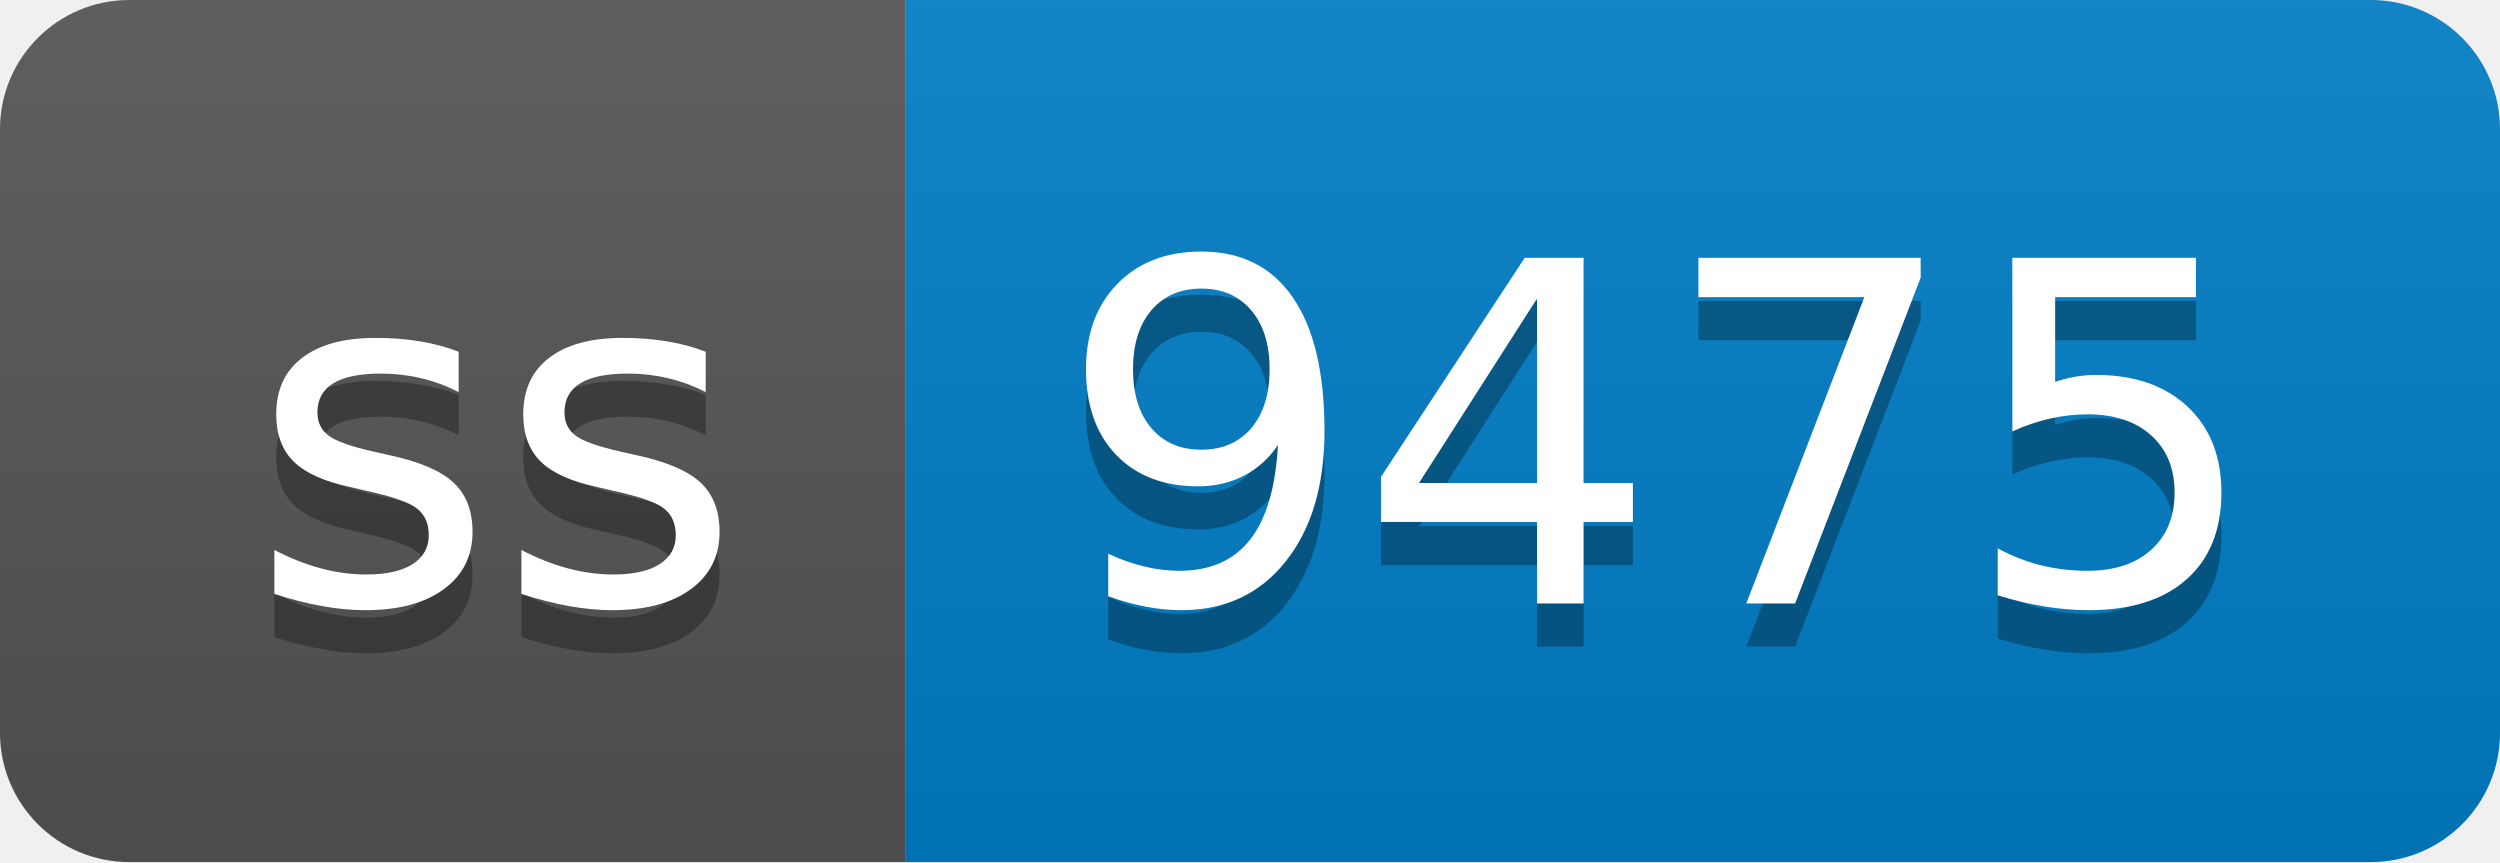
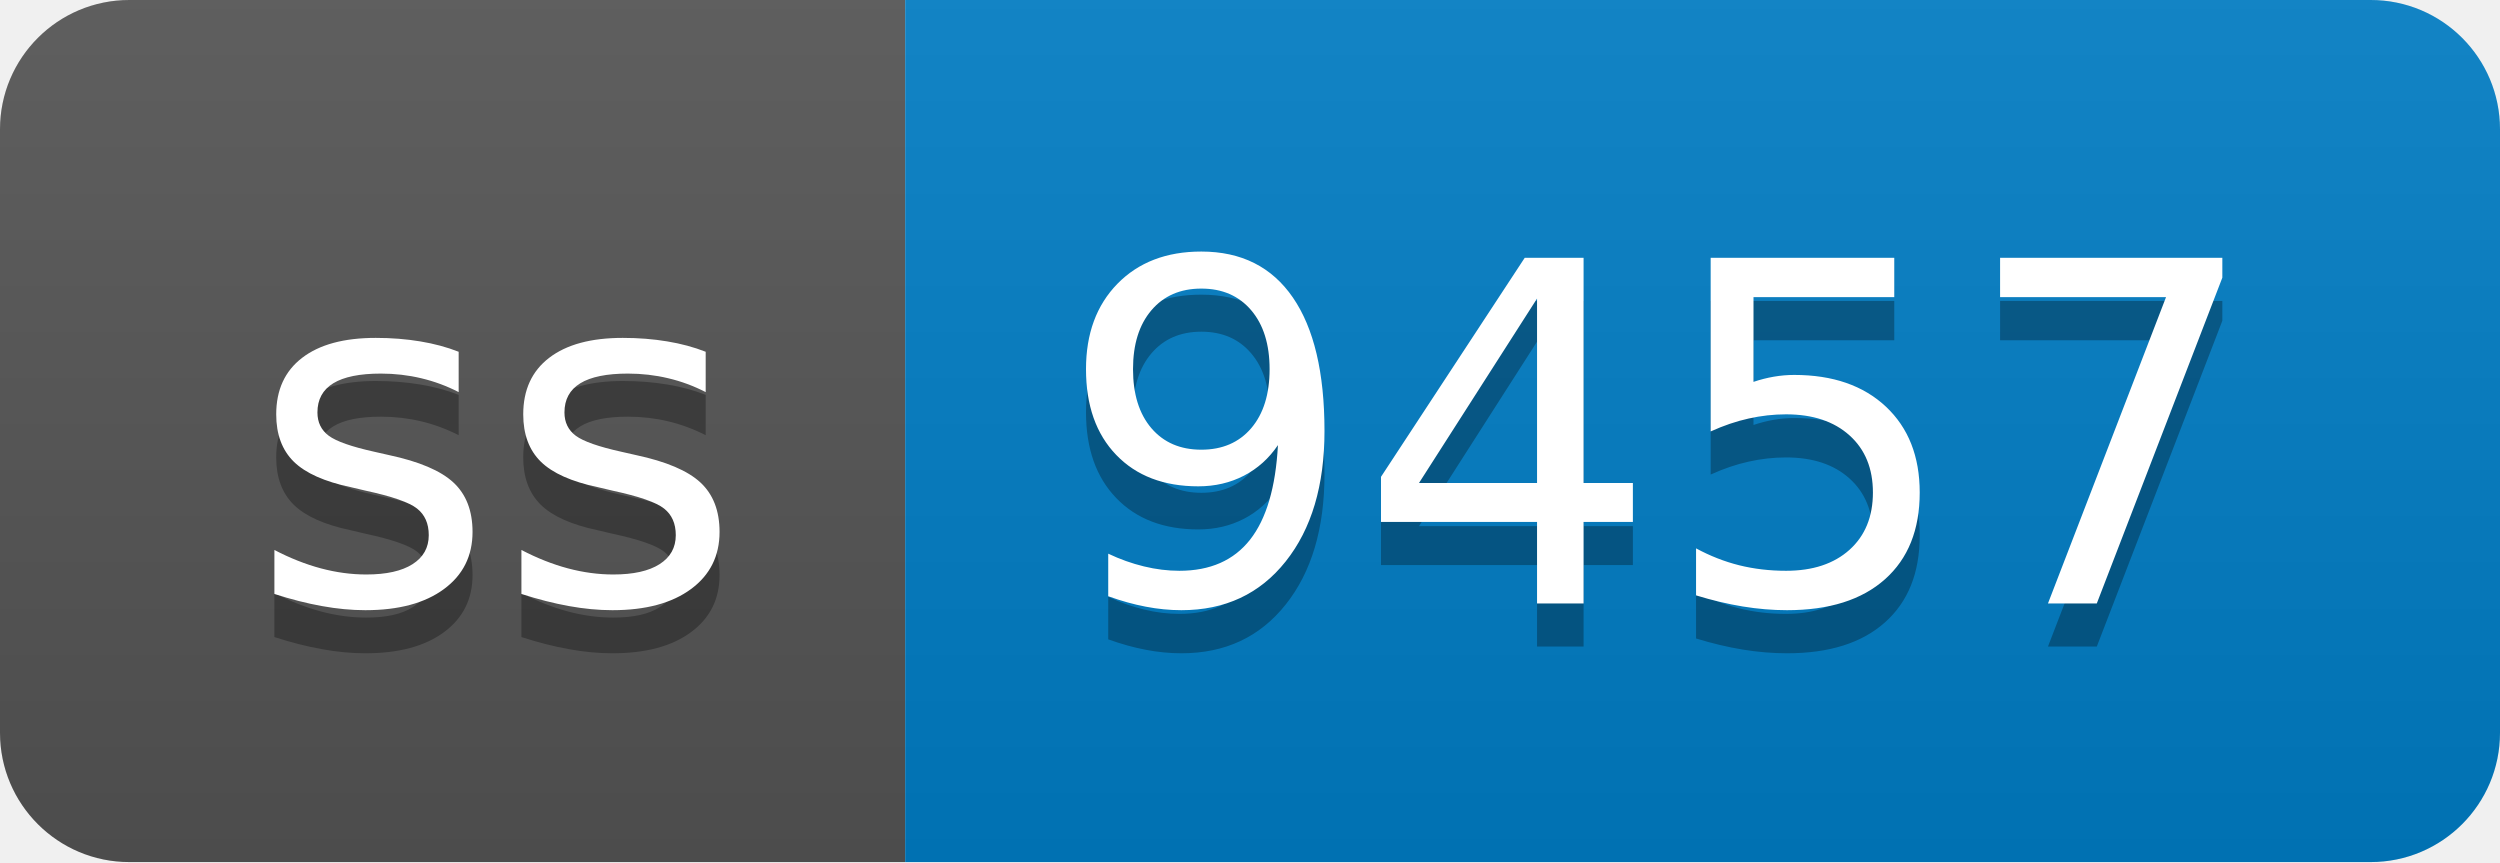
- <svg xmlns="http://www.w3.org/2000/svg" width="58" height="20" role="img" aria-label="ss: 9475">
+ <svg xmlns="http://www.w3.org/2000/svg" width="58" height="20" role="img" aria-label="ss: 9457">
  <linearGradient id="s" x2="0" y2="100%">
    <stop offset="0" stop-color="#bbb" stop-opacity=".1" />
    <stop offset="1" stop-opacity=".1" />
  </linearGradient>
  <clipPath id="r">
    <rect width="58" height="20" rx="3" fill="#fff" />
  </clipPath>
  <g clip-path="url(#r)">
    <rect width="21" height="20" fill="#555" />
    <rect x="21" width="37" height="20" fill="#007ec6" />
    <rect width="58" height="20" fill="url(#s)" />
  </g>
  <g fill="#fff" text-anchor="middle" font-family="Verdana,Geneva,DejaVu Sans,sans-serif" text-rendering="geometricPrecision" font-size="110">
    <text aria-hidden="true" x="115" y="150" fill="#010101" fill-opacity=".3" transform="scale(.1)" textLength="110">ss</text>
    <text x="115" y="140" transform="scale(.1)" fill="#fff" textLength="110">ss</text>
-     <text aria-hidden="true" x="385" y="150" fill="#010101" fill-opacity=".3" transform="scale(.1)" textLength="270">9475</text>
-     <text x="385" y="140" transform="scale(.1)" fill="#fff" textLength="270">9475</text>
+     <text aria-hidden="true" x="385" y="150" fill="#010101" fill-opacity=".3" transform="scale(.1)" textLength="270">9457</text>
+     <text x="385" y="140" transform="scale(.1)" fill="#fff" textLength="270">9457</text>
  </g>
</svg>
